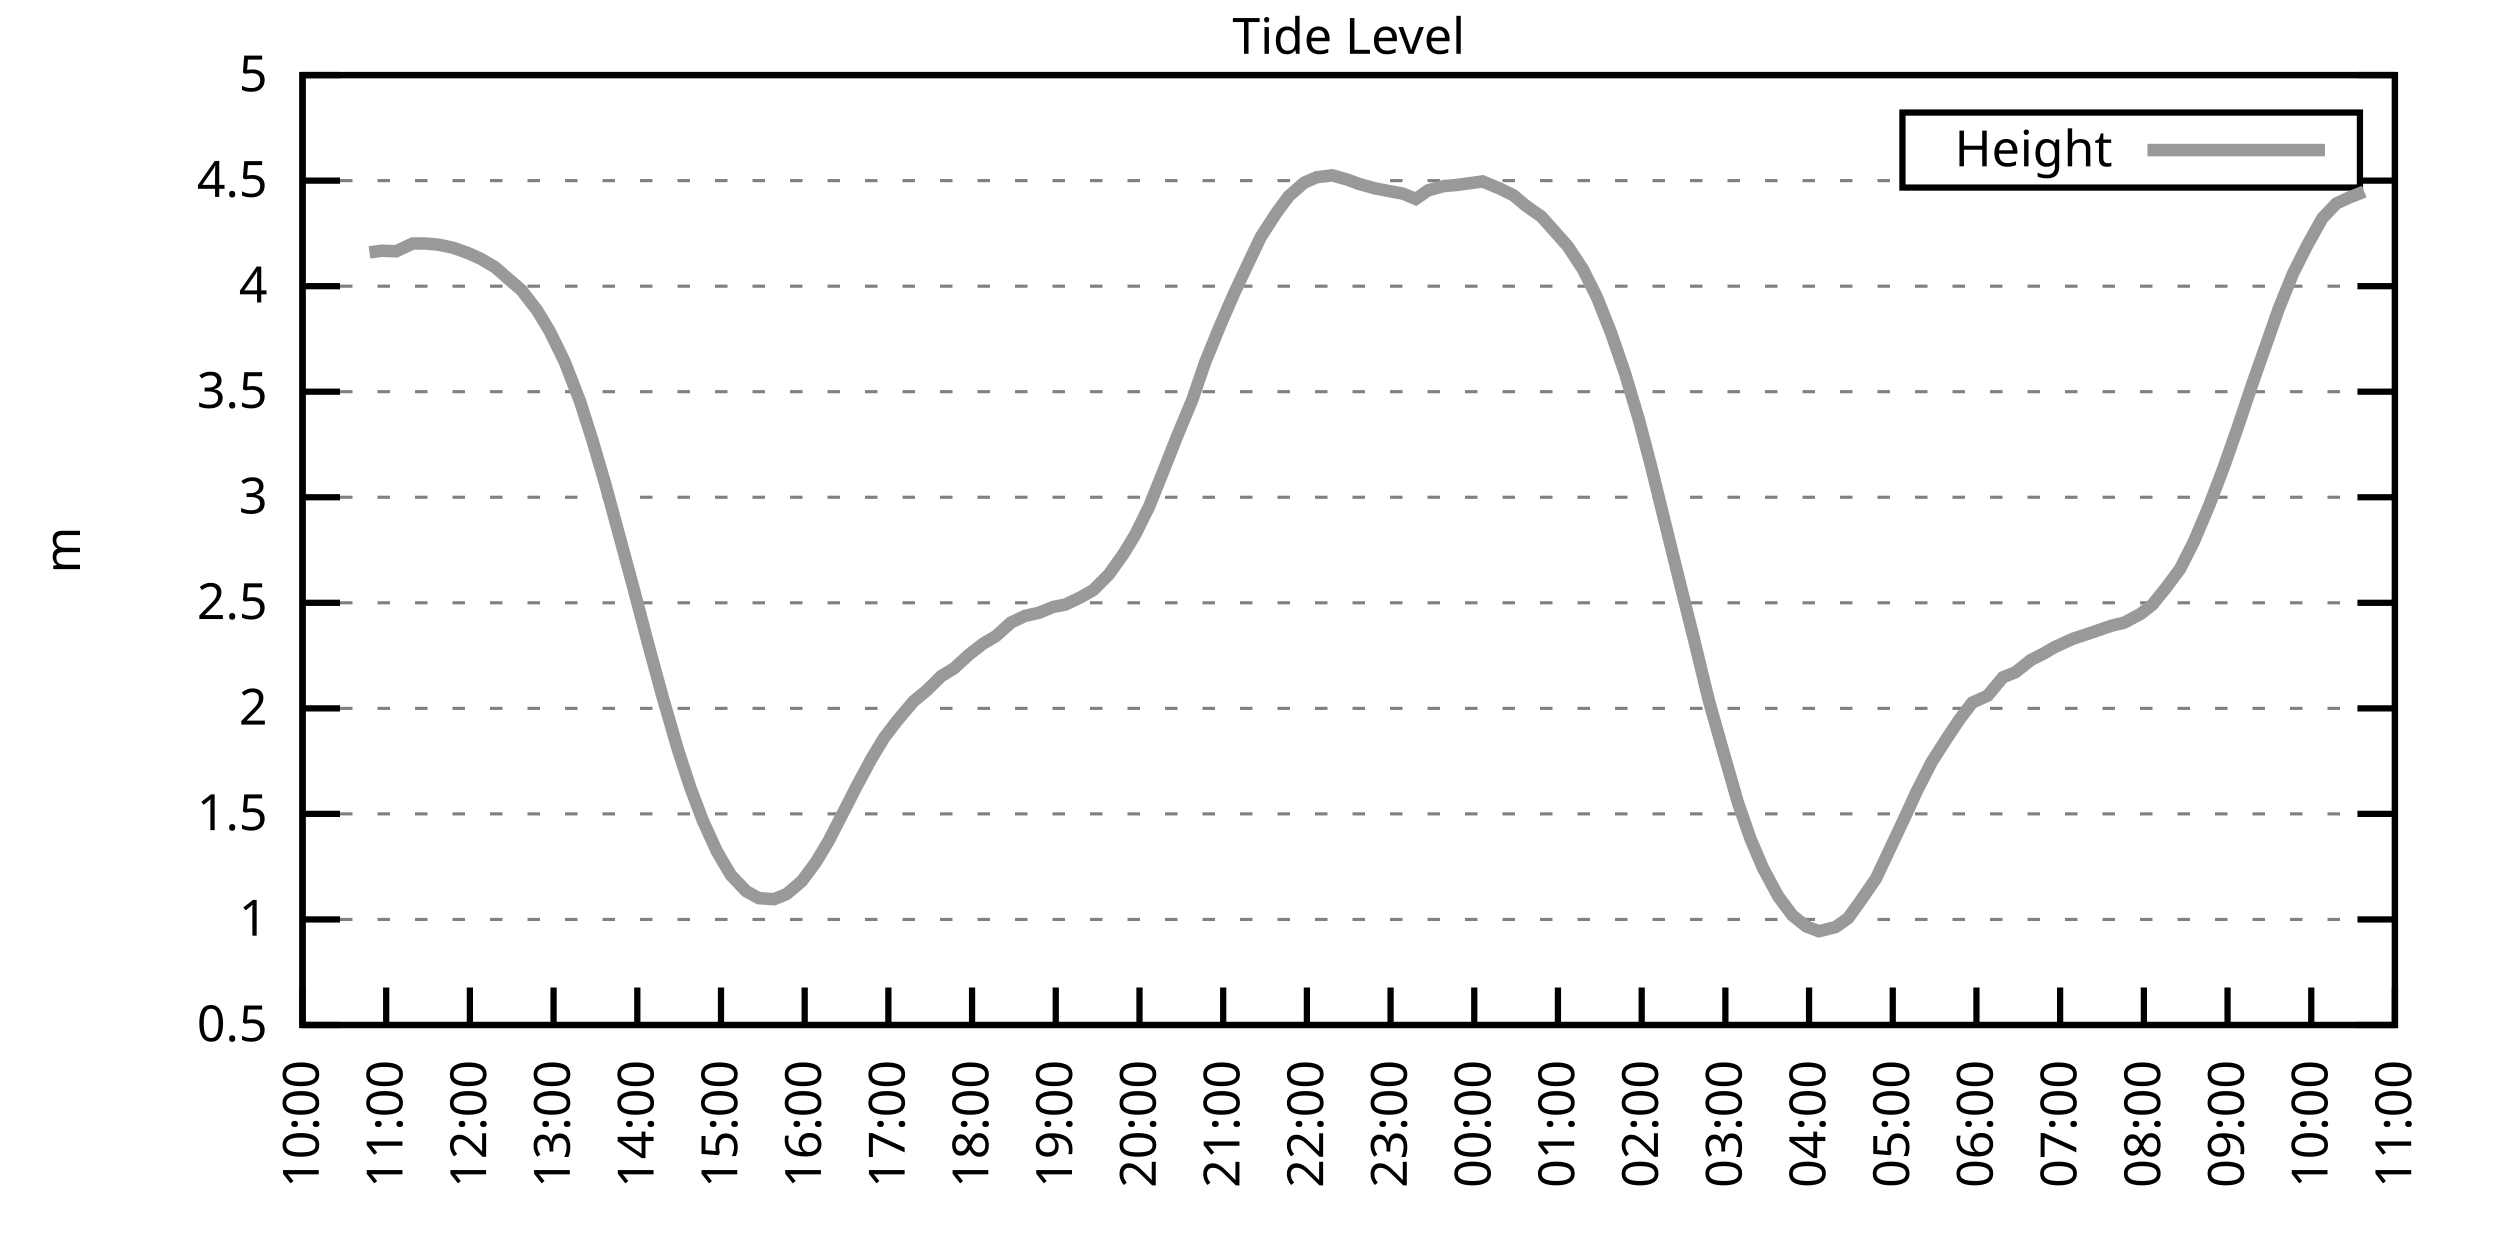
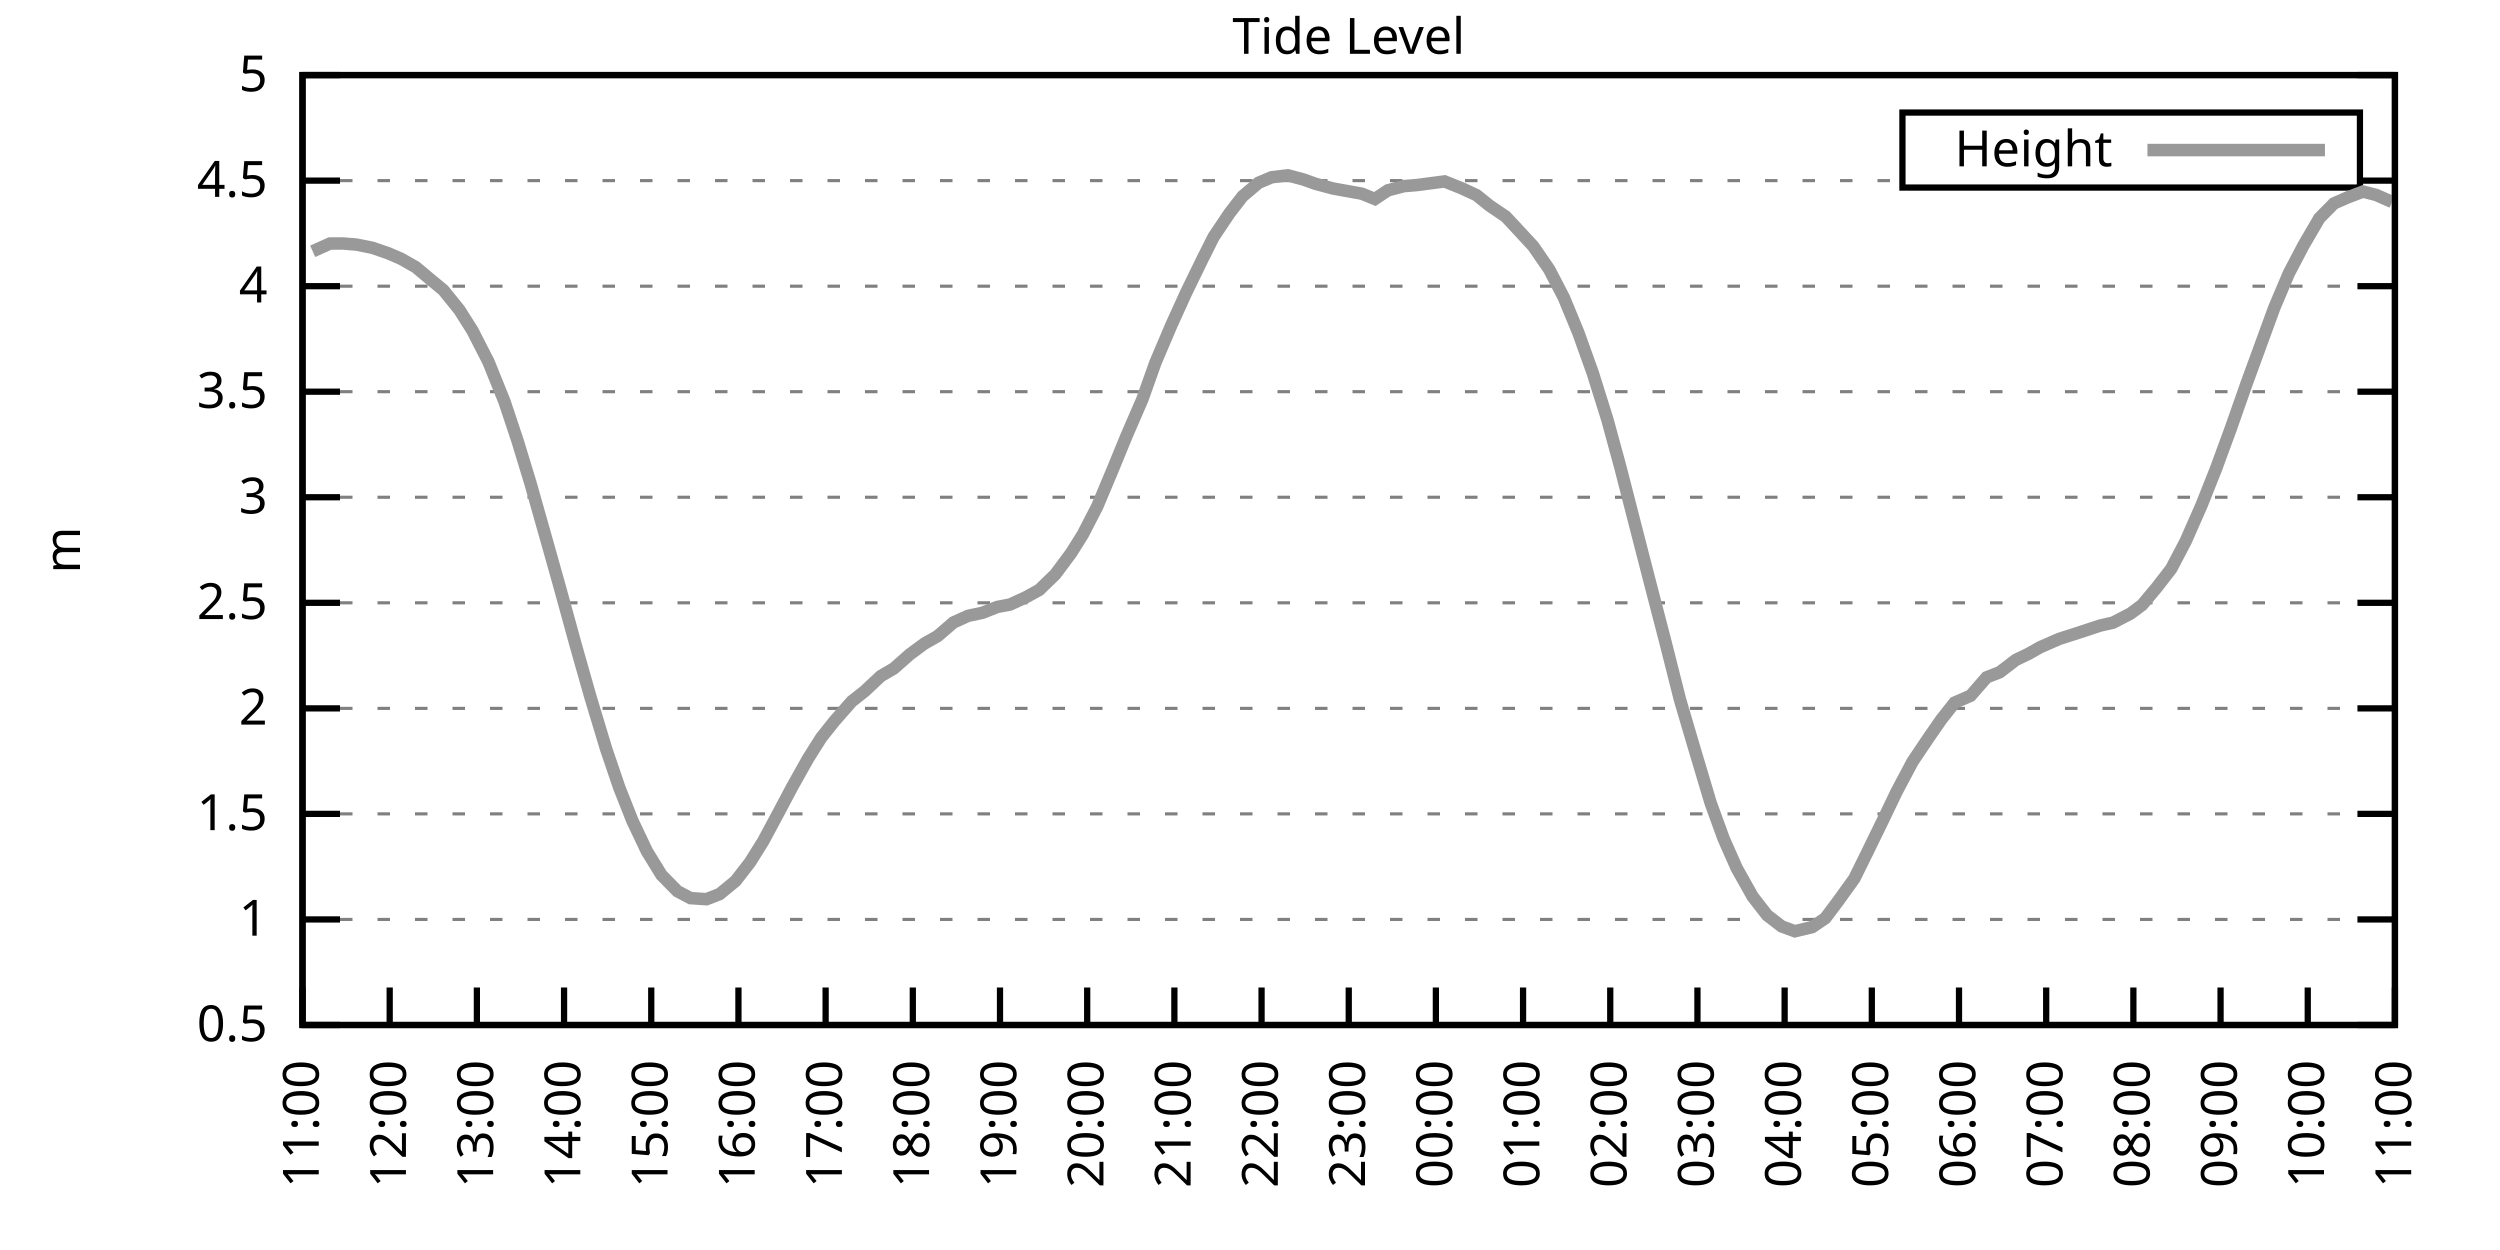
<svg xmlns="http://www.w3.org/2000/svg" xmlns:xlink="http://www.w3.org/1999/xlink" width="400" height="200" viewBox="0 0 400 200">
  <g id="gnuplot_canvas">
    <rect x="0" y="0" width="400" height="200" fill="none" />
    <defs>
      <circle id="gpDot" r="0.5" stroke-width="0.5" stroke="currentColor" />
      <path id="gpPt0" stroke-width="0.333" stroke="currentColor" d="M-1,0 h2 M0,-1 v2" />
      <path id="gpPt1" stroke-width="0.333" stroke="currentColor" d="M-1,-1 L1,1 M1,-1 L-1,1" />
      <path id="gpPt2" stroke-width="0.333" stroke="currentColor" d="M-1,0 L1,0 M0,-1 L0,1 M-1,-1 L1,1 M-1,1 L1,-1" />
      <rect id="gpPt3" stroke-width="0.333" stroke="currentColor" x="-1" y="-1" width="2" height="2" />
      <rect id="gpPt4" stroke-width="0.333" stroke="currentColor" fill="currentColor" x="-1" y="-1" width="2" height="2" />
      <circle id="gpPt5" stroke-width="0.333" stroke="currentColor" cx="0" cy="0" r="1" />
      <use xlink:href="#gpPt5" id="gpPt6" fill="currentColor" stroke="none" />
      <path id="gpPt7" stroke-width="0.333" stroke="currentColor" d="M0,-1.33 L-1.33,0.67 L1.33,0.67 z" />
      <use xlink:href="#gpPt7" id="gpPt8" fill="currentColor" stroke="none" />
      <use xlink:href="#gpPt7" id="gpPt9" stroke="currentColor" transform="rotate(180)" />
      <use xlink:href="#gpPt9" id="gpPt10" fill="currentColor" stroke="none" />
      <use xlink:href="#gpPt3" id="gpPt11" stroke="currentColor" transform="rotate(45)" />
      <use xlink:href="#gpPt11" id="gpPt12" fill="currentColor" stroke="none" />
      <path id="gpPt13" stroke-width="0.333" stroke="currentColor" d="M0,1.330 L1.265,0.411 L0.782,-1.067 L-0.782,-1.076 L-1.265,0.411 z" />
      <use xlink:href="#gpPt13" id="gpPt14" fill="currentColor" stroke="none" />
      <filter id="textbox" filterUnits="objectBoundingBox" x="0" y="0" height="1" width="1">
        <feFlood flood-color="white" flood-opacity="1" result="bgnd" />
        <feComposite in="SourceGraphic" in2="bgnd" operator="atop" />
      </filter>
      <filter id="greybox" filterUnits="objectBoundingBox" x="0" y="0" height="1" width="1">
        <feFlood flood-color="lightgrey" flood-opacity="1" result="grey" />
        <feComposite in="SourceGraphic" in2="grey" operator="atop" />
      </filter>
    </defs>
    <g fill="none" color="white" stroke="currentColor" stroke-width="1.00" stroke-linecap="butt" stroke-linejoin="miter">
</g>
    <g fill="none" color="black" stroke="currentColor" stroke-width="1.00" stroke-linecap="butt" stroke-linejoin="miter">
      <g stroke="none" shape-rendering="crispEdges">
        <polygon fill="rgb(255, 255, 255)" points="48.40,164.00 383.18,164.00 383.18,12.02 48.40,12.02 " />
      </g>
    </g>
    <g fill="none" color="black" stroke="currentColor" stroke-width="1.00" stroke-linecap="butt" stroke-linejoin="miter">
</g>
    <g fill="none" color="black" stroke="black" stroke-width="0.50" stroke-linecap="butt" stroke-linejoin="miter">
</g>
    <g fill="none" color="gray" stroke="currentColor" stroke-width="0.50" stroke-linecap="butt" stroke-linejoin="miter">
      <path stroke="gray" stroke-dasharray="2,4" class="gridline" d="M48.40,164.00 L383.19,164.00  " />
    </g>
    <g fill="none" color="gray" stroke="gray" stroke-width="1.00" stroke-linecap="butt" stroke-linejoin="miter">
</g>
    <g fill="none" color="black" stroke="currentColor" stroke-width="1.00" stroke-linecap="butt" stroke-linejoin="miter">
      <path stroke="black" d="M48.40,164.00 L54.40,164.00 M383.19,164.00 L377.19,164.00  " />
      <g transform="translate(42.80,166.60)" stroke="none" fill="black" font-family="Sans" font-size="8.00" text-anchor="end">
        <text>
          <tspan font-family="Sans"> 0.5</tspan>
        </text>
      </g>
    </g>
    <g fill="none" color="black" stroke="currentColor" stroke-width="1.00" stroke-linecap="butt" stroke-linejoin="miter">
</g>
    <g fill="none" color="black" stroke="black" stroke-width="0.50" stroke-linecap="butt" stroke-linejoin="miter">
</g>
    <g fill="none" color="gray" stroke="currentColor" stroke-width="0.50" stroke-linecap="butt" stroke-linejoin="miter">
      <path stroke="gray" stroke-dasharray="2,4" class="gridline" d="M48.40,147.11 L383.19,147.11  " />
    </g>
    <g fill="none" color="gray" stroke="gray" stroke-width="1.00" stroke-linecap="butt" stroke-linejoin="miter">
</g>
    <g fill="none" color="black" stroke="currentColor" stroke-width="1.00" stroke-linecap="butt" stroke-linejoin="miter">
      <path stroke="black" d="M48.40,147.11 L54.40,147.11 M383.19,147.11 L377.19,147.11  " />
      <g transform="translate(42.80,149.71)" stroke="none" fill="black" font-family="Sans" font-size="8.00" text-anchor="end">
        <text>
          <tspan font-family="Sans"> 1</tspan>
        </text>
      </g>
    </g>
    <g fill="none" color="black" stroke="currentColor" stroke-width="1.00" stroke-linecap="butt" stroke-linejoin="miter">
</g>
    <g fill="none" color="black" stroke="black" stroke-width="0.50" stroke-linecap="butt" stroke-linejoin="miter">
</g>
    <g fill="none" color="gray" stroke="currentColor" stroke-width="0.50" stroke-linecap="butt" stroke-linejoin="miter">
      <path stroke="gray" stroke-dasharray="2,4" class="gridline" d="M48.40,130.22 L383.19,130.22  " />
    </g>
    <g fill="none" color="gray" stroke="gray" stroke-width="1.00" stroke-linecap="butt" stroke-linejoin="miter">
</g>
    <g fill="none" color="black" stroke="currentColor" stroke-width="1.00" stroke-linecap="butt" stroke-linejoin="miter">
      <path stroke="black" d="M48.40,130.22 L54.40,130.22 M383.19,130.22 L377.19,130.22  " />
      <g transform="translate(42.80,132.82)" stroke="none" fill="black" font-family="Sans" font-size="8.00" text-anchor="end">
        <text>
          <tspan font-family="Sans"> 1.5</tspan>
        </text>
      </g>
    </g>
    <g fill="none" color="black" stroke="currentColor" stroke-width="1.00" stroke-linecap="butt" stroke-linejoin="miter">
</g>
    <g fill="none" color="black" stroke="black" stroke-width="0.50" stroke-linecap="butt" stroke-linejoin="miter">
</g>
    <g fill="none" color="gray" stroke="currentColor" stroke-width="0.50" stroke-linecap="butt" stroke-linejoin="miter">
      <path stroke="gray" stroke-dasharray="2,4" class="gridline" d="M48.40,113.34 L383.19,113.34  " />
    </g>
    <g fill="none" color="gray" stroke="gray" stroke-width="1.00" stroke-linecap="butt" stroke-linejoin="miter">
</g>
    <g fill="none" color="black" stroke="currentColor" stroke-width="1.00" stroke-linecap="butt" stroke-linejoin="miter">
      <path stroke="black" d="M48.40,113.34 L54.40,113.34 M383.19,113.34 L377.19,113.34  " />
      <g transform="translate(42.80,115.94)" stroke="none" fill="black" font-family="Sans" font-size="8.00" text-anchor="end">
        <text>
          <tspan font-family="Sans"> 2</tspan>
        </text>
      </g>
    </g>
    <g fill="none" color="black" stroke="currentColor" stroke-width="1.00" stroke-linecap="butt" stroke-linejoin="miter">
</g>
    <g fill="none" color="black" stroke="black" stroke-width="0.50" stroke-linecap="butt" stroke-linejoin="miter">
</g>
    <g fill="none" color="gray" stroke="currentColor" stroke-width="0.50" stroke-linecap="butt" stroke-linejoin="miter">
      <path stroke="gray" stroke-dasharray="2,4" class="gridline" d="M48.40,96.45 L383.19,96.45  " />
    </g>
    <g fill="none" color="gray" stroke="gray" stroke-width="1.00" stroke-linecap="butt" stroke-linejoin="miter">
</g>
    <g fill="none" color="black" stroke="currentColor" stroke-width="1.00" stroke-linecap="butt" stroke-linejoin="miter">
      <path stroke="black" d="M48.40,96.45 L54.40,96.45 M383.19,96.45 L377.19,96.45  " />
      <g transform="translate(42.80,99.05)" stroke="none" fill="black" font-family="Sans" font-size="8.00" text-anchor="end">
        <text>
          <tspan font-family="Sans"> 2.5</tspan>
        </text>
      </g>
    </g>
    <g fill="none" color="black" stroke="currentColor" stroke-width="1.00" stroke-linecap="butt" stroke-linejoin="miter">
</g>
    <g fill="none" color="black" stroke="black" stroke-width="0.50" stroke-linecap="butt" stroke-linejoin="miter">
</g>
    <g fill="none" color="gray" stroke="currentColor" stroke-width="0.50" stroke-linecap="butt" stroke-linejoin="miter">
      <path stroke="gray" stroke-dasharray="2,4" class="gridline" d="M48.40,79.56 L383.19,79.56  " />
    </g>
    <g fill="none" color="gray" stroke="gray" stroke-width="1.00" stroke-linecap="butt" stroke-linejoin="miter">
</g>
    <g fill="none" color="black" stroke="currentColor" stroke-width="1.00" stroke-linecap="butt" stroke-linejoin="miter">
      <path stroke="black" d="M48.40,79.56 L54.40,79.56 M383.19,79.56 L377.19,79.56  " />
      <g transform="translate(42.80,82.16)" stroke="none" fill="black" font-family="Sans" font-size="8.00" text-anchor="end">
        <text>
          <tspan font-family="Sans"> 3</tspan>
        </text>
      </g>
    </g>
    <g fill="none" color="black" stroke="currentColor" stroke-width="1.00" stroke-linecap="butt" stroke-linejoin="miter">
</g>
    <g fill="none" color="black" stroke="black" stroke-width="0.50" stroke-linecap="butt" stroke-linejoin="miter">
</g>
    <g fill="none" color="gray" stroke="currentColor" stroke-width="0.50" stroke-linecap="butt" stroke-linejoin="miter">
      <path stroke="gray" stroke-dasharray="2,4" class="gridline" d="M48.40,62.67 L383.19,62.67  " />
    </g>
    <g fill="none" color="gray" stroke="gray" stroke-width="1.00" stroke-linecap="butt" stroke-linejoin="miter">
</g>
    <g fill="none" color="black" stroke="currentColor" stroke-width="1.00" stroke-linecap="butt" stroke-linejoin="miter">
      <path stroke="black" d="M48.40,62.67 L54.40,62.67 M383.19,62.67 L377.19,62.67  " />
      <g transform="translate(42.80,65.27)" stroke="none" fill="black" font-family="Sans" font-size="8.00" text-anchor="end">
        <text>
          <tspan font-family="Sans"> 3.5</tspan>
        </text>
      </g>
    </g>
    <g fill="none" color="black" stroke="currentColor" stroke-width="1.00" stroke-linecap="butt" stroke-linejoin="miter">
</g>
    <g fill="none" color="black" stroke="black" stroke-width="0.50" stroke-linecap="butt" stroke-linejoin="miter">
</g>
    <g fill="none" color="gray" stroke="currentColor" stroke-width="0.50" stroke-linecap="butt" stroke-linejoin="miter">
      <path stroke="gray" stroke-dasharray="2,4" class="gridline" d="M48.40,45.79 L383.19,45.79  " />
    </g>
    <g fill="none" color="gray" stroke="gray" stroke-width="1.00" stroke-linecap="butt" stroke-linejoin="miter">
</g>
    <g fill="none" color="black" stroke="currentColor" stroke-width="1.00" stroke-linecap="butt" stroke-linejoin="miter">
      <path stroke="black" d="M48.40,45.79 L54.40,45.79 M383.19,45.79 L377.19,45.79  " />
      <g transform="translate(42.80,48.39)" stroke="none" fill="black" font-family="Sans" font-size="8.00" text-anchor="end">
        <text>
          <tspan font-family="Sans"> 4</tspan>
        </text>
      </g>
    </g>
    <g fill="none" color="black" stroke="currentColor" stroke-width="1.00" stroke-linecap="butt" stroke-linejoin="miter">
</g>
    <g fill="none" color="black" stroke="black" stroke-width="0.50" stroke-linecap="butt" stroke-linejoin="miter">
</g>
    <g fill="none" color="gray" stroke="currentColor" stroke-width="0.50" stroke-linecap="butt" stroke-linejoin="miter">
      <path stroke="gray" stroke-dasharray="2,4" class="gridline" d="M48.40,28.90 L304.39,28.90 M377.59,28.90 L383.19,28.90  " />
    </g>
    <g fill="none" color="gray" stroke="gray" stroke-width="1.00" stroke-linecap="butt" stroke-linejoin="miter">
</g>
    <g fill="none" color="black" stroke="currentColor" stroke-width="1.00" stroke-linecap="butt" stroke-linejoin="miter">
      <path stroke="black" d="M48.40,28.90 L54.40,28.90 M383.19,28.90 L377.19,28.90  " />
      <g transform="translate(42.80,31.50)" stroke="none" fill="black" font-family="Sans" font-size="8.00" text-anchor="end">
        <text>
          <tspan font-family="Sans"> 4.5</tspan>
        </text>
      </g>
    </g>
    <g fill="none" color="black" stroke="currentColor" stroke-width="1.00" stroke-linecap="butt" stroke-linejoin="miter">
</g>
    <g fill="none" color="black" stroke="black" stroke-width="0.50" stroke-linecap="butt" stroke-linejoin="miter">
</g>
    <g fill="none" color="gray" stroke="currentColor" stroke-width="0.50" stroke-linecap="butt" stroke-linejoin="miter">
      <path stroke="gray" stroke-dasharray="2,4" class="gridline" d="M48.40,12.01 L383.19,12.01  " />
    </g>
    <g fill="none" color="gray" stroke="gray" stroke-width="1.00" stroke-linecap="butt" stroke-linejoin="miter">
</g>
    <g fill="none" color="black" stroke="currentColor" stroke-width="1.00" stroke-linecap="butt" stroke-linejoin="miter">
      <path stroke="black" d="M48.40,12.01 L54.40,12.01 M383.19,12.01 L377.19,12.01  " />
      <g transform="translate(42.80,14.61)" stroke="none" fill="black" font-family="Sans" font-size="8.00" text-anchor="end">
        <text>
          <tspan font-family="Sans"> 5</tspan>
        </text>
      </g>
    </g>
    <g fill="none" color="black" stroke="currentColor" stroke-width="1.00" stroke-linecap="butt" stroke-linejoin="miter">
      <path stroke="black" d="M48.40,164.00 L48.40,158.00  " />
      <g transform="translate(51.00,169.60) rotate(270.00)" stroke="none" fill="black" font-family="Sans" font-size="8.00" text-anchor="end">
        <text>
-           <tspan font-family="Sans">10:00</tspan>
-         </text>
-       </g>
-     </g>
-     <g fill="none" color="black" stroke="currentColor" stroke-width="1.00" stroke-linecap="butt" stroke-linejoin="miter">
-       <path stroke="black" d="M61.79,164.00 L61.79,158.00  " />
-       <g transform="translate(64.39,169.60) rotate(270.00)" stroke="none" fill="black" font-family="Sans" font-size="8.00" text-anchor="end">
-         <text>
          <tspan font-family="Sans">11:00</tspan>
        </text>
      </g>
    </g>
    <g fill="none" color="black" stroke="currentColor" stroke-width="1.00" stroke-linecap="butt" stroke-linejoin="miter">
-       <path stroke="black" d="M75.18,164.00 L75.18,158.00  " />
-       <g transform="translate(77.78,169.60) rotate(270.00)" stroke="none" fill="black" font-family="Sans" font-size="8.00" text-anchor="end">
+       <path stroke="black" d="M62.35,164.00 L62.35,158.00  " />
+       <g transform="translate(64.95,169.60) rotate(270.00)" stroke="none" fill="black" font-family="Sans" font-size="8.00" text-anchor="end">
        <text>
          <tspan font-family="Sans">12:00</tspan>
        </text>
      </g>
    </g>
    <g fill="none" color="black" stroke="currentColor" stroke-width="1.00" stroke-linecap="butt" stroke-linejoin="miter">
-       <path stroke="black" d="M88.57,164.00 L88.57,158.00  " />
-       <g transform="translate(91.17,169.60) rotate(270.00)" stroke="none" fill="black" font-family="Sans" font-size="8.00" text-anchor="end">
+       <path stroke="black" d="M76.30,164.00 L76.30,158.00  " />
+       <g transform="translate(78.90,169.60) rotate(270.00)" stroke="none" fill="black" font-family="Sans" font-size="8.00" text-anchor="end">
        <text>
          <tspan font-family="Sans">13:00</tspan>
        </text>
      </g>
    </g>
    <g fill="none" color="black" stroke="currentColor" stroke-width="1.00" stroke-linecap="butt" stroke-linejoin="miter">
-       <path stroke="black" d="M101.97,164.00 L101.97,158.00  " />
-       <g transform="translate(104.57,169.60) rotate(270.00)" stroke="none" fill="black" font-family="Sans" font-size="8.00" text-anchor="end">
+       <path stroke="black" d="M90.25,164.00 L90.25,158.00  " />
+       <g transform="translate(92.85,169.60) rotate(270.00)" stroke="none" fill="black" font-family="Sans" font-size="8.00" text-anchor="end">
        <text>
          <tspan font-family="Sans">14:00</tspan>
        </text>
      </g>
    </g>
    <g fill="none" color="black" stroke="currentColor" stroke-width="1.00" stroke-linecap="butt" stroke-linejoin="miter">
-       <path stroke="black" d="M115.36,164.00 L115.36,158.00  " />
-       <g transform="translate(117.96,169.60) rotate(270.00)" stroke="none" fill="black" font-family="Sans" font-size="8.00" text-anchor="end">
+       <path stroke="black" d="M104.20,164.00 L104.20,158.00  " />
+       <g transform="translate(106.80,169.60) rotate(270.00)" stroke="none" fill="black" font-family="Sans" font-size="8.00" text-anchor="end">
        <text>
          <tspan font-family="Sans">15:00</tspan>
        </text>
      </g>
    </g>
    <g fill="none" color="black" stroke="currentColor" stroke-width="1.00" stroke-linecap="butt" stroke-linejoin="miter">
-       <path stroke="black" d="M128.75,164.00 L128.75,158.00  " />
-       <g transform="translate(131.35,169.60) rotate(270.00)" stroke="none" fill="black" font-family="Sans" font-size="8.00" text-anchor="end">
+       <path stroke="black" d="M118.15,164.00 L118.15,158.00  " />
+       <g transform="translate(120.75,169.60) rotate(270.00)" stroke="none" fill="black" font-family="Sans" font-size="8.00" text-anchor="end">
        <text>
          <tspan font-family="Sans">16:00</tspan>
        </text>
      </g>
    </g>
    <g fill="none" color="black" stroke="currentColor" stroke-width="1.00" stroke-linecap="butt" stroke-linejoin="miter">
-       <path stroke="black" d="M142.14,164.00 L142.14,158.00  " />
-       <g transform="translate(144.74,169.60) rotate(270.00)" stroke="none" fill="black" font-family="Sans" font-size="8.00" text-anchor="end">
+       <path stroke="black" d="M132.10,164.00 L132.10,158.00  " />
+       <g transform="translate(134.70,169.60) rotate(270.00)" stroke="none" fill="black" font-family="Sans" font-size="8.00" text-anchor="end">
        <text>
          <tspan font-family="Sans">17:00</tspan>
        </text>
      </g>
    </g>
    <g fill="none" color="black" stroke="currentColor" stroke-width="1.00" stroke-linecap="butt" stroke-linejoin="miter">
-       <path stroke="black" d="M155.53,164.00 L155.53,158.00  " />
-       <g transform="translate(158.13,169.60) rotate(270.00)" stroke="none" fill="black" font-family="Sans" font-size="8.00" text-anchor="end">
+       <path stroke="black" d="M146.05,164.00 L146.05,158.00  " />
+       <g transform="translate(148.65,169.60) rotate(270.00)" stroke="none" fill="black" font-family="Sans" font-size="8.00" text-anchor="end">
        <text>
          <tspan font-family="Sans">18:00</tspan>
        </text>
      </g>
    </g>
    <g fill="none" color="black" stroke="currentColor" stroke-width="1.00" stroke-linecap="butt" stroke-linejoin="miter">
-       <path stroke="black" d="M168.92,164.00 L168.92,158.00  " />
-       <g transform="translate(171.52,169.60) rotate(270.00)" stroke="none" fill="black" font-family="Sans" font-size="8.00" text-anchor="end">
+       <path stroke="black" d="M160.00,164.00 L160.00,158.00  " />
+       <g transform="translate(162.60,169.60) rotate(270.00)" stroke="none" fill="black" font-family="Sans" font-size="8.00" text-anchor="end">
        <text>
          <tspan font-family="Sans">19:00</tspan>
        </text>
      </g>
    </g>
    <g fill="none" color="black" stroke="currentColor" stroke-width="1.00" stroke-linecap="butt" stroke-linejoin="miter">
-       <path stroke="black" d="M182.32,164.00 L182.32,158.00  " />
-       <g transform="translate(184.92,169.60) rotate(270.00)" stroke="none" fill="black" font-family="Sans" font-size="8.00" text-anchor="end">
+       <path stroke="black" d="M173.95,164.00 L173.95,158.00  " />
+       <g transform="translate(176.55,169.60) rotate(270.00)" stroke="none" fill="black" font-family="Sans" font-size="8.00" text-anchor="end">
        <text>
          <tspan font-family="Sans">20:00</tspan>
        </text>
      </g>
    </g>
    <g fill="none" color="black" stroke="currentColor" stroke-width="1.00" stroke-linecap="butt" stroke-linejoin="miter">
-       <path stroke="black" d="M195.71,164.00 L195.71,158.00  " />
-       <g transform="translate(198.31,169.60) rotate(270.00)" stroke="none" fill="black" font-family="Sans" font-size="8.00" text-anchor="end">
+       <path stroke="black" d="M187.90,164.00 L187.90,158.00  " />
+       <g transform="translate(190.50,169.60) rotate(270.00)" stroke="none" fill="black" font-family="Sans" font-size="8.00" text-anchor="end">
        <text>
          <tspan font-family="Sans">21:00</tspan>
        </text>
      </g>
    </g>
    <g fill="none" color="black" stroke="currentColor" stroke-width="1.00" stroke-linecap="butt" stroke-linejoin="miter">
-       <path stroke="black" d="M209.10,164.00 L209.10,158.00  " />
-       <g transform="translate(211.70,169.60) rotate(270.00)" stroke="none" fill="black" font-family="Sans" font-size="8.00" text-anchor="end">
+       <path stroke="black" d="M201.85,164.00 L201.85,158.00  " />
+       <g transform="translate(204.45,169.60) rotate(270.00)" stroke="none" fill="black" font-family="Sans" font-size="8.00" text-anchor="end">
        <text>
          <tspan font-family="Sans">22:00</tspan>
        </text>
      </g>
    </g>
    <g fill="none" color="black" stroke="currentColor" stroke-width="1.00" stroke-linecap="butt" stroke-linejoin="miter">
-       <path stroke="black" d="M222.49,164.00 L222.49,158.00  " />
-       <g transform="translate(225.09,169.60) rotate(270.00)" stroke="none" fill="black" font-family="Sans" font-size="8.00" text-anchor="end">
+       <path stroke="black" d="M215.80,164.00 L215.80,158.00  " />
+       <g transform="translate(218.40,169.60) rotate(270.00)" stroke="none" fill="black" font-family="Sans" font-size="8.00" text-anchor="end">
        <text>
          <tspan font-family="Sans">23:00</tspan>
        </text>
      </g>
    </g>
    <g fill="none" color="black" stroke="currentColor" stroke-width="1.00" stroke-linecap="butt" stroke-linejoin="miter">
-       <path stroke="black" d="M235.88,164.00 L235.88,158.00  " />
-       <g transform="translate(238.48,169.60) rotate(270.00)" stroke="none" fill="black" font-family="Sans" font-size="8.00" text-anchor="end">
+       <path stroke="black" d="M229.74,164.00 L229.74,158.00  " />
+       <g transform="translate(232.34,169.60) rotate(270.00)" stroke="none" fill="black" font-family="Sans" font-size="8.00" text-anchor="end">
        <text>
          <tspan font-family="Sans">00:00</tspan>
        </text>
      </g>
    </g>
    <g fill="none" color="black" stroke="currentColor" stroke-width="1.00" stroke-linecap="butt" stroke-linejoin="miter">
-       <path stroke="black" d="M249.27,164.00 L249.27,158.00  " />
-       <g transform="translate(251.87,169.60) rotate(270.00)" stroke="none" fill="black" font-family="Sans" font-size="8.00" text-anchor="end">
+       <path stroke="black" d="M243.69,164.00 L243.69,158.00  " />
+       <g transform="translate(246.29,169.60) rotate(270.00)" stroke="none" fill="black" font-family="Sans" font-size="8.00" text-anchor="end">
        <text>
          <tspan font-family="Sans">01:00</tspan>
        </text>
      </g>
    </g>
    <g fill="none" color="black" stroke="currentColor" stroke-width="1.00" stroke-linecap="butt" stroke-linejoin="miter">
-       <path stroke="black" d="M262.67,164.00 L262.67,158.00  " />
-       <g transform="translate(265.27,169.60) rotate(270.00)" stroke="none" fill="black" font-family="Sans" font-size="8.00" text-anchor="end">
+       <path stroke="black" d="M257.64,164.00 L257.64,158.00  " />
+       <g transform="translate(260.24,169.60) rotate(270.00)" stroke="none" fill="black" font-family="Sans" font-size="8.00" text-anchor="end">
        <text>
          <tspan font-family="Sans">02:00</tspan>
        </text>
      </g>
    </g>
    <g fill="none" color="black" stroke="currentColor" stroke-width="1.00" stroke-linecap="butt" stroke-linejoin="miter">
-       <path stroke="black" d="M276.06,164.00 L276.06,158.00  " />
-       <g transform="translate(278.66,169.60) rotate(270.00)" stroke="none" fill="black" font-family="Sans" font-size="8.00" text-anchor="end">
+       <path stroke="black" d="M271.59,164.00 L271.59,158.00  " />
+       <g transform="translate(274.19,169.60) rotate(270.00)" stroke="none" fill="black" font-family="Sans" font-size="8.00" text-anchor="end">
        <text>
          <tspan font-family="Sans">03:00</tspan>
        </text>
      </g>
    </g>
    <g fill="none" color="black" stroke="currentColor" stroke-width="1.00" stroke-linecap="butt" stroke-linejoin="miter">
-       <path stroke="black" d="M289.45,164.00 L289.45,158.00  " />
-       <g transform="translate(292.05,169.60) rotate(270.00)" stroke="none" fill="black" font-family="Sans" font-size="8.00" text-anchor="end">
+       <path stroke="black" d="M285.54,164.00 L285.54,158.00  " />
+       <g transform="translate(288.14,169.60) rotate(270.00)" stroke="none" fill="black" font-family="Sans" font-size="8.00" text-anchor="end">
        <text>
          <tspan font-family="Sans">04:00</tspan>
        </text>
      </g>
    </g>
    <g fill="none" color="black" stroke="currentColor" stroke-width="1.00" stroke-linecap="butt" stroke-linejoin="miter">
-       <path stroke="black" d="M302.84,164.00 L302.84,158.00  " />
-       <g transform="translate(305.44,169.60) rotate(270.00)" stroke="none" fill="black" font-family="Sans" font-size="8.00" text-anchor="end">
+       <path stroke="black" d="M299.49,164.00 L299.49,158.00  " />
+       <g transform="translate(302.09,169.60) rotate(270.00)" stroke="none" fill="black" font-family="Sans" font-size="8.00" text-anchor="end">
        <text>
          <tspan font-family="Sans">05:00</tspan>
        </text>
      </g>
    </g>
    <g fill="none" color="black" stroke="currentColor" stroke-width="1.00" stroke-linecap="butt" stroke-linejoin="miter">
-       <path stroke="black" d="M316.23,164.00 L316.23,158.00  " />
-       <g transform="translate(318.83,169.60) rotate(270.00)" stroke="none" fill="black" font-family="Sans" font-size="8.00" text-anchor="end">
+       <path stroke="black" d="M313.44,164.00 L313.44,158.00  " />
+       <g transform="translate(316.04,169.60) rotate(270.00)" stroke="none" fill="black" font-family="Sans" font-size="8.00" text-anchor="end">
        <text>
          <tspan font-family="Sans">06:00</tspan>
        </text>
      </g>
    </g>
    <g fill="none" color="black" stroke="currentColor" stroke-width="1.00" stroke-linecap="butt" stroke-linejoin="miter">
-       <path stroke="black" d="M329.62,164.00 L329.62,158.00  " />
-       <g transform="translate(332.22,169.60) rotate(270.00)" stroke="none" fill="black" font-family="Sans" font-size="8.00" text-anchor="end">
+       <path stroke="black" d="M327.39,164.00 L327.39,158.00  " />
+       <g transform="translate(329.99,169.60) rotate(270.00)" stroke="none" fill="black" font-family="Sans" font-size="8.00" text-anchor="end">
        <text>
          <tspan font-family="Sans">07:00</tspan>
        </text>
      </g>
    </g>
    <g fill="none" color="black" stroke="currentColor" stroke-width="1.00" stroke-linecap="butt" stroke-linejoin="miter">
-       <path stroke="black" d="M343.02,164.00 L343.02,158.00  " />
-       <g transform="translate(345.62,169.60) rotate(270.00)" stroke="none" fill="black" font-family="Sans" font-size="8.00" text-anchor="end">
+       <path stroke="black" d="M341.34,164.00 L341.34,158.00  " />
+       <g transform="translate(343.94,169.60) rotate(270.00)" stroke="none" fill="black" font-family="Sans" font-size="8.00" text-anchor="end">
        <text>
          <tspan font-family="Sans">08:00</tspan>
        </text>
      </g>
    </g>
    <g fill="none" color="black" stroke="currentColor" stroke-width="1.00" stroke-linecap="butt" stroke-linejoin="miter">
-       <path stroke="black" d="M356.41,164.00 L356.41,158.00  " />
-       <g transform="translate(359.01,169.60) rotate(270.00)" stroke="none" fill="black" font-family="Sans" font-size="8.00" text-anchor="end">
+       <path stroke="black" d="M355.29,164.00 L355.29,158.00  " />
+       <g transform="translate(357.89,169.60) rotate(270.00)" stroke="none" fill="black" font-family="Sans" font-size="8.00" text-anchor="end">
        <text>
          <tspan font-family="Sans">09:00</tspan>
        </text>
      </g>
    </g>
    <g fill="none" color="black" stroke="currentColor" stroke-width="1.00" stroke-linecap="butt" stroke-linejoin="miter">
-       <path stroke="black" d="M369.80,164.00 L369.80,158.00  " />
-       <g transform="translate(372.40,169.60) rotate(270.00)" stroke="none" fill="black" font-family="Sans" font-size="8.00" text-anchor="end">
+       <path stroke="black" d="M369.24,164.00 L369.24,158.00  " />
+       <g transform="translate(371.84,169.60) rotate(270.00)" stroke="none" fill="black" font-family="Sans" font-size="8.00" text-anchor="end">
        <text>
          <tspan font-family="Sans">10:00</tspan>
        </text>
      </g>
    </g>
    <g fill="none" color="black" stroke="currentColor" stroke-width="1.00" stroke-linecap="butt" stroke-linejoin="miter">
      <path stroke="black" d="M383.19,164.00 L383.19,158.00  " />
      <g transform="translate(385.79,169.60) rotate(270.00)" stroke="none" fill="black" font-family="Sans" font-size="8.00" text-anchor="end">
        <text>
          <tspan font-family="Sans">11:00</tspan>
        </text>
      </g>
    </g>
    <g fill="none" color="black" stroke="currentColor" stroke-width="1.00" stroke-linecap="butt" stroke-linejoin="miter">
</g>
    <g fill="none" color="black" stroke="currentColor" stroke-width="1.00" stroke-linecap="butt" stroke-linejoin="miter">
      <path stroke="black" d="M48.40,12.01 L48.40,164.00 L383.19,164.00 L383.19,12.01 L48.40,12.01 Z  " />
    </g>
    <g fill="none" color="black" stroke="currentColor" stroke-width="1.00" stroke-linecap="butt" stroke-linejoin="miter">
</g>
    <g fill="none" color="black" stroke="currentColor" stroke-width="1.00" stroke-linecap="butt" stroke-linejoin="miter">
      <path stroke="black" d="M304.39,30.01 L304.39,18.01 L377.59,18.01 L377.59,30.01 L304.39,30.01 Z  " />
    </g>
    <g id="Tide_level_plot_1">
      <g fill="none" color="white" stroke="black" stroke-width="2.00" stroke-linecap="butt" stroke-linejoin="miter">
</g>
      <g fill="none" color="black" stroke="currentColor" stroke-width="2.00" stroke-linecap="butt" stroke-linejoin="miter">
        <g transform="translate(337.99,26.61)" stroke="none" fill="black" font-family="Sans" font-size="8.00" text-anchor="end">
          <text>
            <tspan font-family="Sans">Height</tspan>
          </text>
        </g>
      </g>
      <g fill="none" color="black" stroke="currentColor" stroke-width="2.00" stroke-linecap="butt" stroke-linejoin="miter">
-         <path stroke="rgb(153, 153, 153)" d="M343.59,24.01 L371.99,24.01 M59.11,40.38 L61.12,40.11 L63.35,40.21 L66.03,38.96 L68.04,38.96 L70.05,39.13   L72.50,39.64 L74.96,40.52 L76.97,41.43 L79.20,42.75 L81.43,44.70 L83.44,46.43 L85.90,49.60 L87.91,52.91   L90.36,57.91 L92.82,64.26 L94.82,70.54 L96.83,77.40 L99.29,86.45 L101.30,93.88 L103.75,103.20 L105.98,111.38   L108.44,119.86 L110.45,126.00 L112.46,131.31 L114.69,136.20 L116.92,139.99 L119.38,142.59 L121.38,143.70 L123.84,143.87   L125.85,143.06 L128.30,140.97 L130.54,137.96 L132.54,134.62 L135.00,129.85 L137.01,125.90 L139.46,121.34 L141.47,118.03   L143.48,115.40 L146.16,112.22 L148.17,110.57 L150.62,108.17 L152.63,106.95 L155.09,104.69 L157.32,102.97 L159.33,101.79   L161.78,99.59 L164.01,98.54 L166.25,98.04 L168.48,97.12 L170.49,96.72 L172.94,95.54 L174.95,94.39 L177.41,91.92   L179.86,88.48 L181.65,85.51 L183.88,81.01 L186.33,74.90 L188.34,69.80 L190.80,63.89 L192.81,58.01 L195.26,52.00   L197.49,46.87 L199.95,41.63 L201.73,37.92 L204.19,34.10 L206.20,31.40 L208.65,29.24 L210.66,28.36 L213.12,28.05   L215.57,28.73 L217.36,29.40 L220.04,30.15 L221.82,30.49 L224.50,30.99 L226.51,31.84 L228.52,30.45 L230.97,29.78   L232.98,29.61 L235.44,29.27 L237.22,29.03 L239.90,30.15 L242.13,31.23 L244.14,32.92 L246.60,34.64 L248.38,36.63   L250.84,39.40 L253.29,43.12 L255.52,47.58 L257.76,53.22 L259.99,59.70 L262.22,67.13 L264.23,74.80 L266.46,83.88   L268.69,92.90 L271.15,102.76 L273.38,111.95 L275.39,119.08 L278.07,128.43 L280.07,134.18 L282.08,138.90 L284.54,143.46   L286.77,146.44 L289.00,148.23 L291.01,149.00 L293.69,148.33 L295.70,146.91 L297.71,144.11 L300.16,140.56 L302.17,136.30   L304.63,131.07 L306.63,126.71 L309.09,121.88 L311.54,118.07 L313.55,115.06 L315.56,112.42 L318.02,111.31 L320.47,108.37   L322.48,107.56 L324.94,105.60 L326.95,104.59 L328.73,103.54 L331.63,102.22 L333.64,101.55 L335.65,100.87 L337.88,100.10   L339.89,99.62 L342.57,98.17 L344.35,96.79 L346.59,94.02 L348.82,91.01 L351.05,86.59 L353.51,80.78 L355.74,74.93   L357.97,68.58 L360.42,61.29 L362.43,55.58 L364.66,49.23 L366.90,43.73 L369.13,39.30 L371.58,34.91 L373.82,32.55   L375.82,31.63 L378.28,30.65  " />
+         <path stroke="rgb(153, 153, 153)" d="M343.59,24.01 L371.99,24.01 M50.03,40.21 L52.82,38.96 L54.91,38.96 L57.00,39.13 L59.56,39.64 L62.12,40.52   L64.21,41.43 L66.53,42.75 L68.86,44.70 L70.95,46.43 L73.51,49.60 L75.60,52.91 L78.16,57.91 L80.72,64.26   L82.81,70.54 L84.90,77.40 L87.46,86.45 L89.55,93.88 L92.11,103.20 L94.43,111.38 L96.99,119.86 L99.08,126.00   L101.18,131.31 L103.50,136.20 L105.83,139.99 L108.38,142.59 L110.48,143.70 L113.03,143.87 L115.13,143.06 L117.68,140.97   L120.01,137.96 L122.10,134.62 L124.66,129.85 L126.75,125.90 L129.31,121.34 L131.40,118.03 L133.49,115.40 L136.28,112.22   L138.37,110.57 L140.93,108.17 L143.02,106.95 L145.58,104.69 L147.91,102.97 L150.00,101.79 L152.56,99.59 L154.88,98.54   L157.21,98.04 L159.53,97.12 L161.62,96.72 L164.18,95.54 L166.27,94.39 L168.83,91.92 L171.39,88.48 L173.25,85.51   L175.57,81.01 L178.13,74.90 L180.22,69.80 L182.78,63.89 L184.87,58.01 L187.43,52.00 L189.76,46.87 L192.31,41.63   L194.17,37.92 L196.73,34.10 L198.82,31.40 L201.38,29.24 L203.47,28.36 L206.03,28.05 L208.59,28.73 L210.45,29.40   L213.24,30.15 L215.10,30.49 L217.89,30.99 L219.98,31.84 L222.07,30.45 L224.63,29.78 L226.72,29.61 L229.28,29.27   L231.14,29.03 L233.93,30.15 L236.25,31.23 L238.35,32.92 L240.90,34.64 L242.76,36.63 L245.32,39.40 L247.88,43.12   L250.20,47.58 L252.53,53.22 L254.85,59.70 L257.18,67.13 L259.27,74.80 L261.60,83.88 L263.92,92.90 L266.48,102.76   L268.80,111.95 L270.90,119.08 L273.69,128.43 L275.78,134.18 L277.87,138.90 L280.43,143.46 L282.75,146.44 L285.08,148.23   L287.17,149.00 L289.96,148.33 L292.05,146.91 L294.15,144.11 L296.70,140.56 L298.80,136.30 L301.35,131.07 L303.44,126.71   L306.00,121.88 L308.56,118.07 L310.65,115.06 L312.74,112.42 L315.30,111.31 L317.86,108.37 L319.95,107.56 L322.51,105.60   L324.60,104.59 L326.46,103.54 L329.48,102.22 L331.58,101.55 L333.67,100.87 L335.99,100.10 L338.09,99.62 L340.88,98.17   L342.74,96.79 L345.06,94.02 L347.39,91.01 L349.71,86.59 L352.27,80.78 L354.59,74.93 L356.92,68.58 L359.48,61.29   L361.57,55.58 L363.89,49.23 L366.22,43.73 L368.54,39.30 L371.10,34.91 L373.43,32.55 L375.52,31.63 L378.08,30.65   L380.17,31.19 L382.73,32.31  " />
      </g>
    </g>
    <g fill="none" color="black" stroke="currentColor" stroke-width="2.00" stroke-linecap="butt" stroke-linejoin="miter">
</g>
    <g fill="none" color="black" stroke="black" stroke-width="1.00" stroke-linecap="butt" stroke-linejoin="miter">
</g>
    <g fill="none" color="black" stroke="currentColor" stroke-width="1.00" stroke-linecap="butt" stroke-linejoin="miter">
      <path stroke="black" d="M48.40,12.01 L48.40,164.00 L383.19,164.00 L383.19,12.01 L48.40,12.01 Z  " />
      <g transform="translate(12.80,88.01) rotate(270.00)" stroke="none" fill="black" font-family="Sans" font-size="8.00" text-anchor="middle">
        <text>
          <tspan font-family="Sans">m</tspan>
        </text>
      </g>
    </g>
    <g fill="none" color="black" stroke="currentColor" stroke-width="1.00" stroke-linecap="butt" stroke-linejoin="miter">
</g>
    <g fill="none" color="black" stroke="currentColor" stroke-width="1.00" stroke-linecap="butt" stroke-linejoin="miter">
      <g transform="translate(215.79,8.61)" stroke="none" fill="black" font-family="Sans" font-size="8.00" text-anchor="middle">
        <text>
          <tspan font-family="Sans">Tide Level</tspan>
        </text>
      </g>
    </g>
    <g fill="none" color="black" stroke="currentColor" stroke-width="1.00" stroke-linecap="butt" stroke-linejoin="miter">
</g>
  </g>
</svg>
